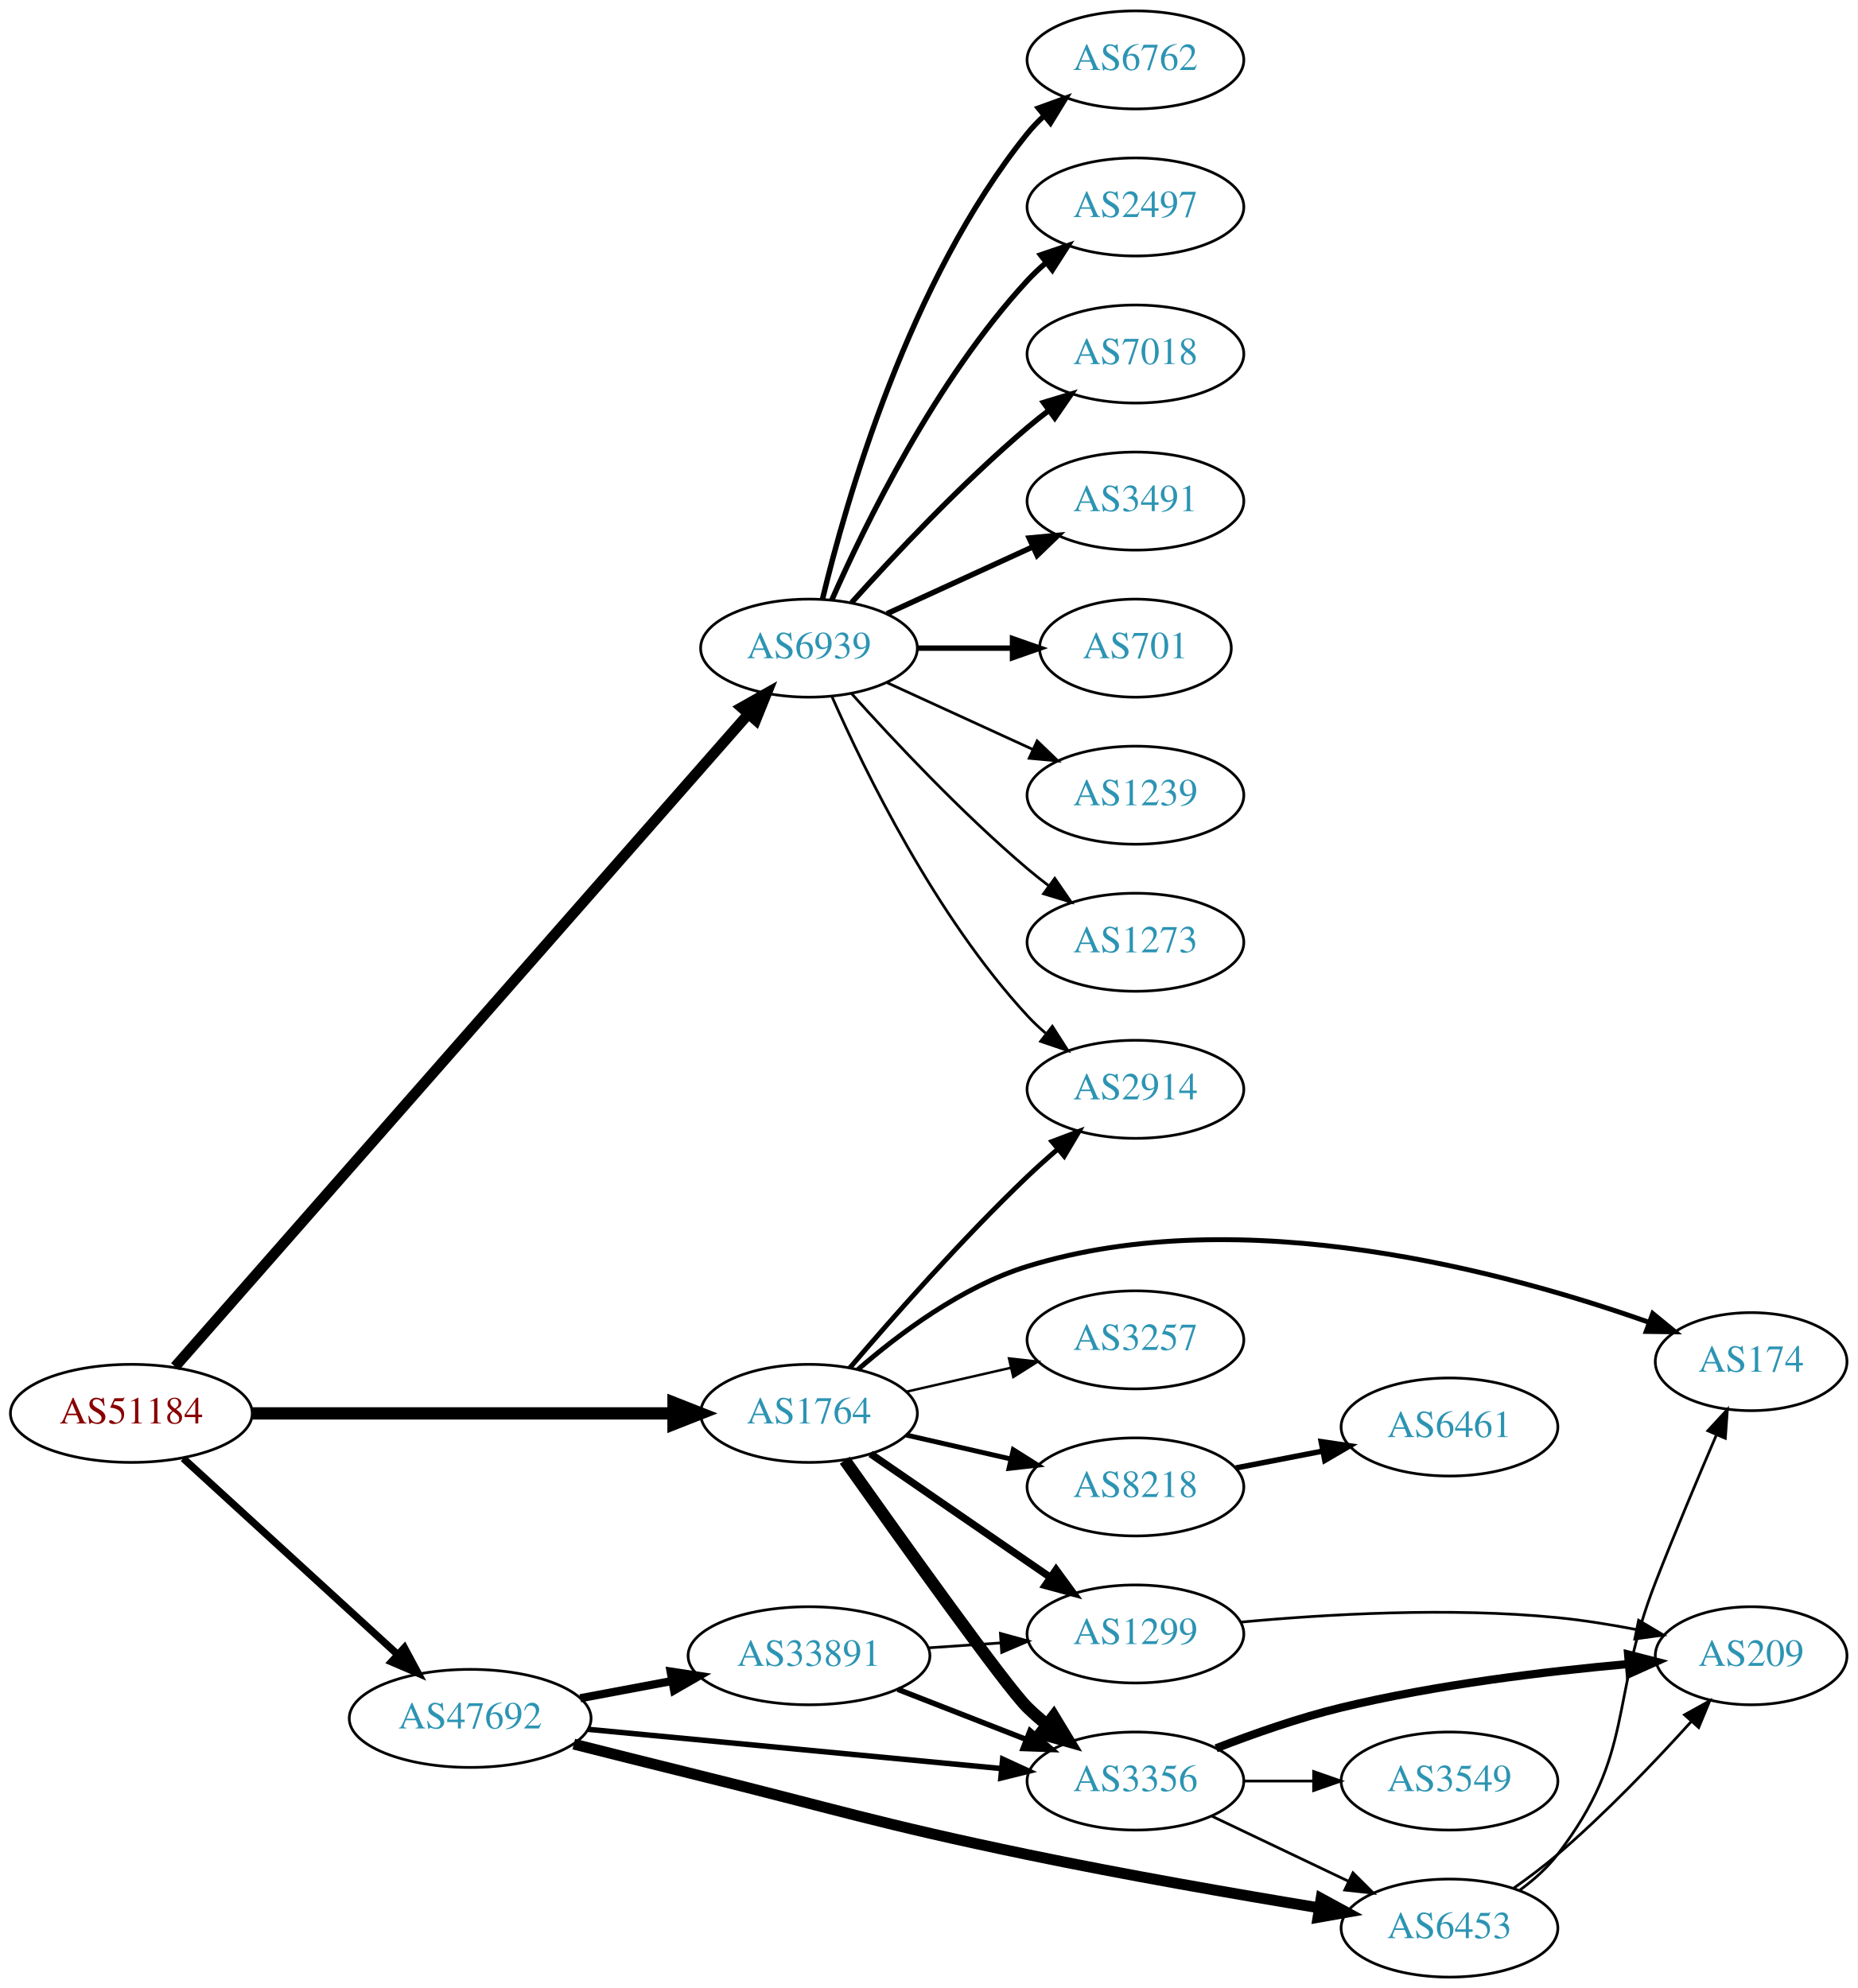
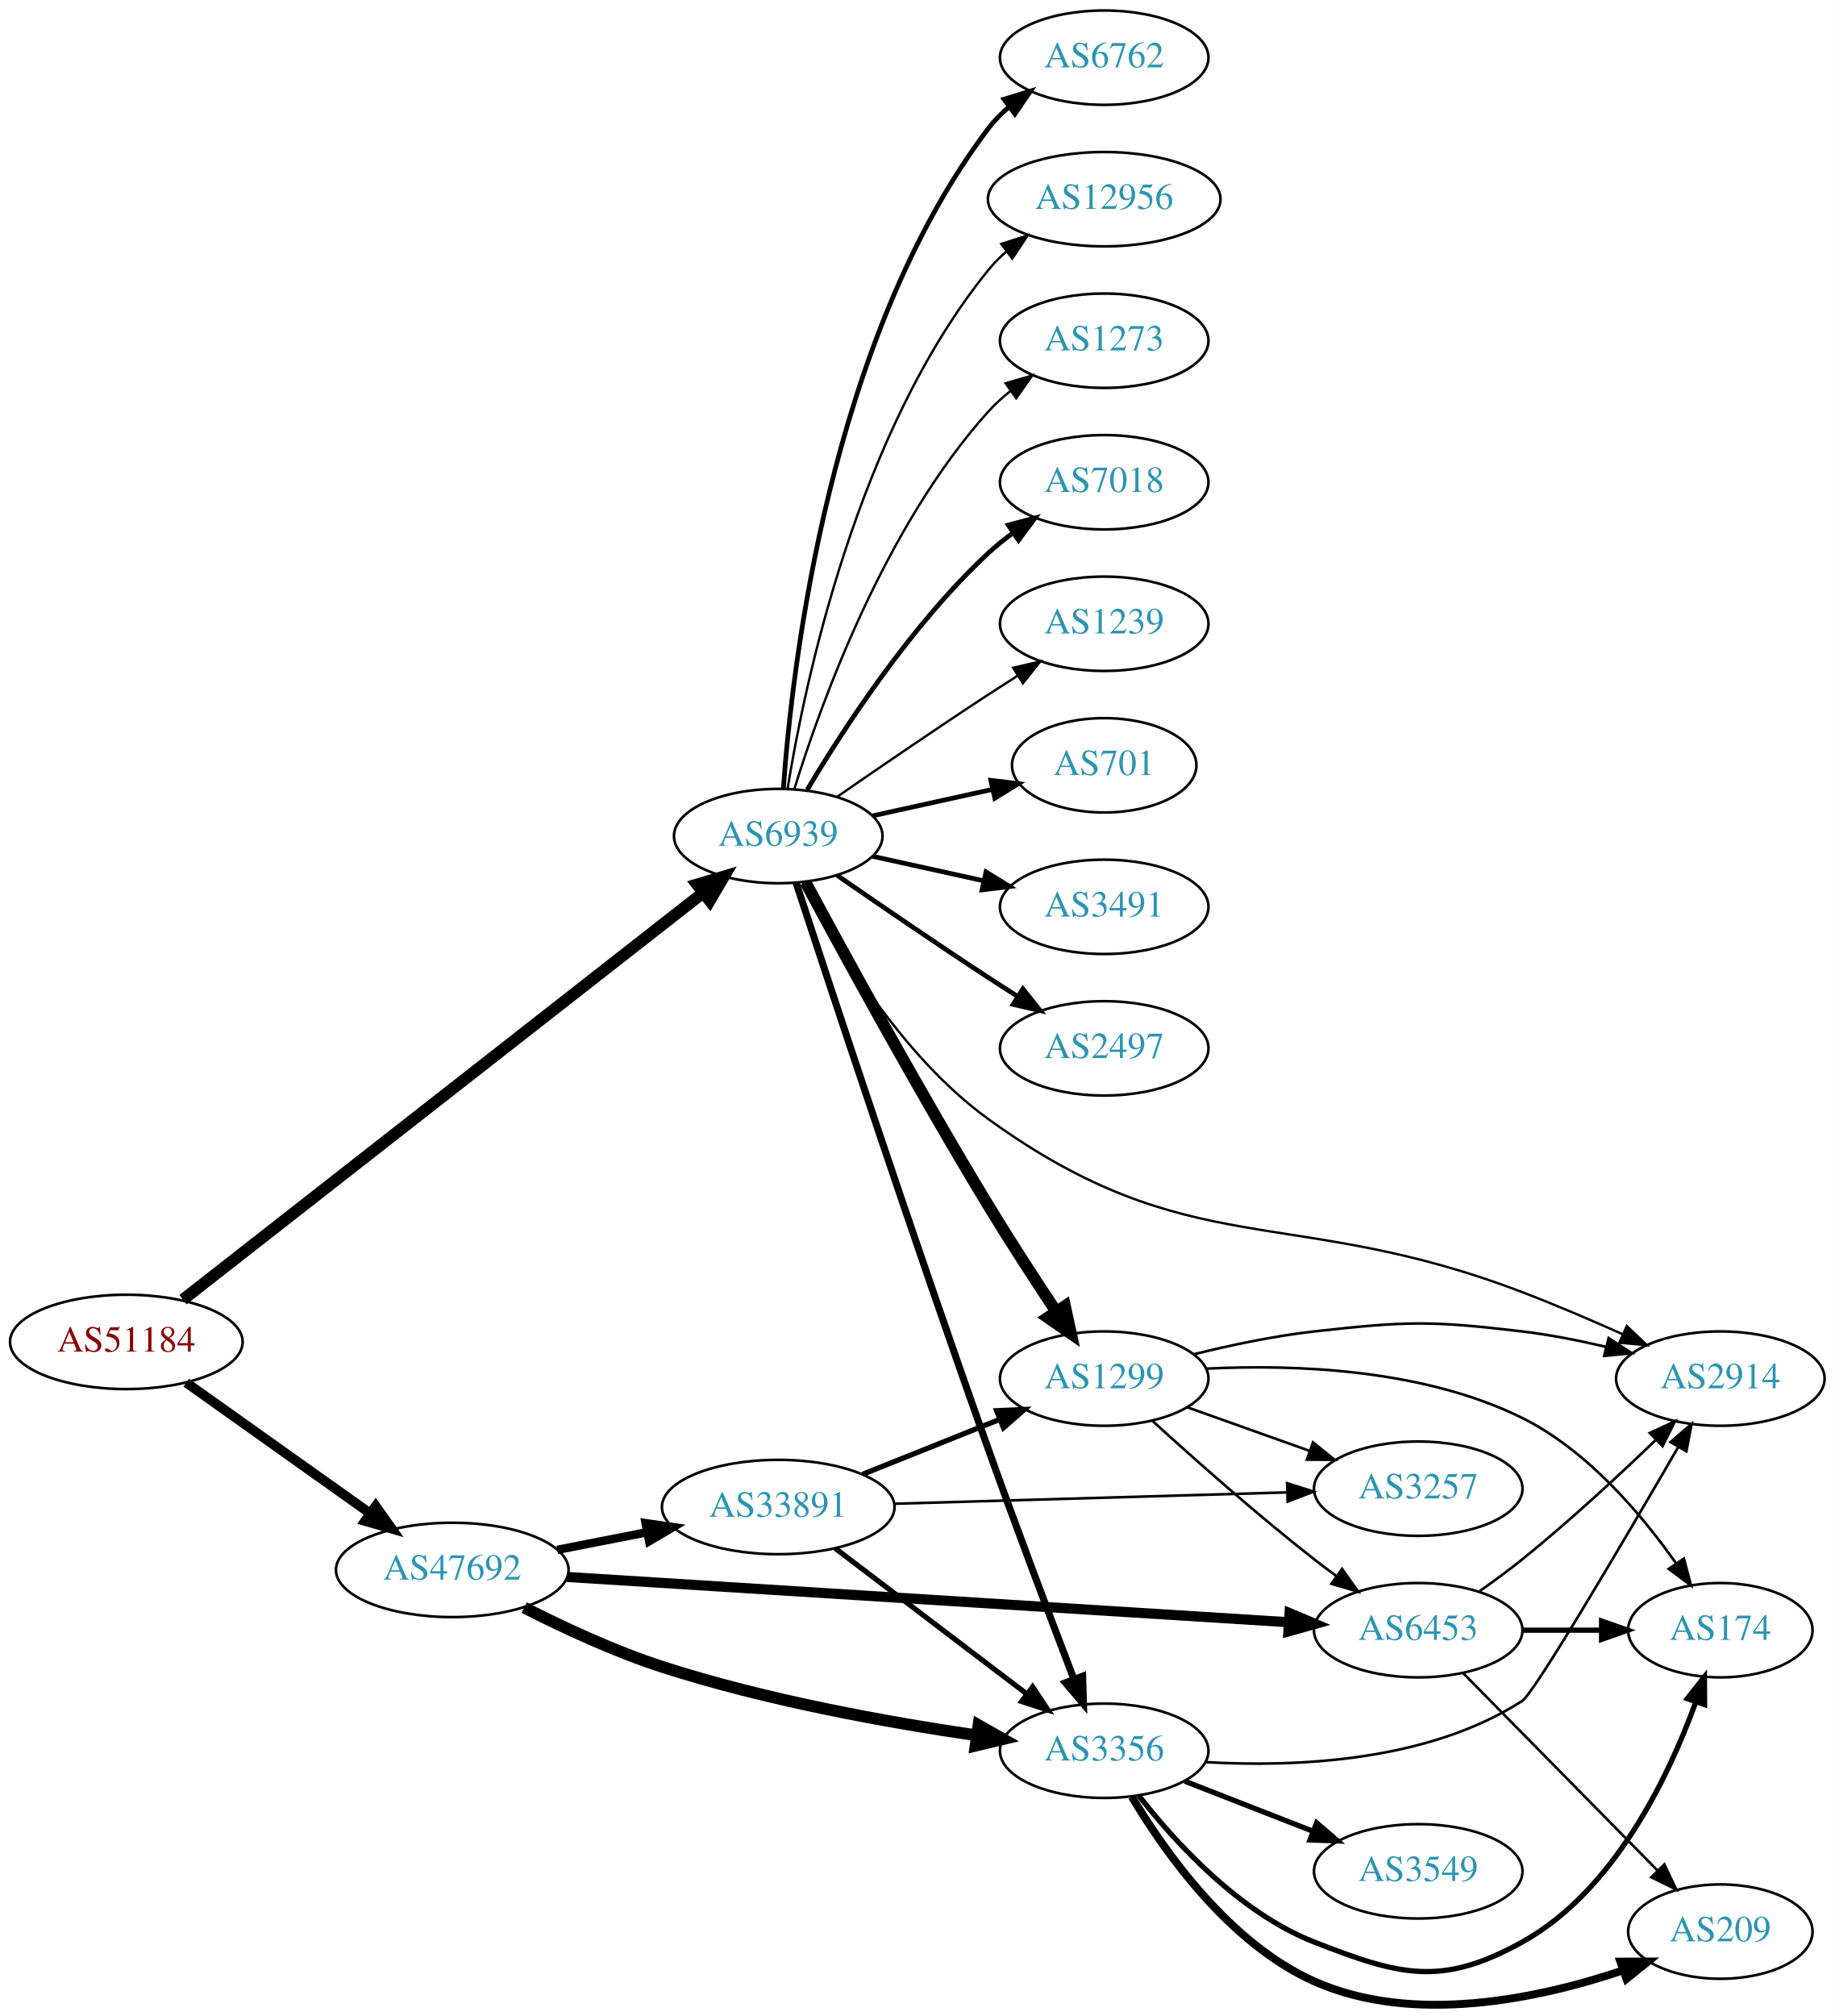
- <svg xmlns="http://www.w3.org/2000/svg" xmlns:xlink="http://www.w3.org/1999/xlink" width="682pt" height="730pt" viewBox="0.00 0.00 681.96 730.00">
-   <g id="graph0" class="graph" transform="scale(1 1) rotate(0) translate(4 726)">
-     <polygon fill="white" stroke="none" points="-4,4 -4,-726 677.956,-726 677.956,4 -4,4" />
+ <svg xmlns="http://www.w3.org/2000/svg" xmlns:xlink="http://www.w3.org/1999/xlink" width="700pt" height="769pt" viewBox="0.00 0.00 700.15 769.20">
+   <g id="graph0" class="graph" transform="scale(1 1) rotate(0) translate(4 765.205)">
+     <polygon fill="white" stroke="none" points="-4,4 -4,-765.205 696.155,-765.205 696.155,4 -4,4" />
    <g id="node1" class="node">
      <g id="a_node1">
        <a xlink:href="/asn/51184" xlink:title="AS51184 ~ Fonira Telekom GmbH [AT]">
-           <ellipse fill="#ffffff" stroke="black" cx="44.196" cy="-207" rx="44.393" ry="18" />
-           <text text-anchor="middle" x="44.196" y="-203.3" font-family="Times,serif" font-size="14.00" fill="#880000">AS51184</text>
+           <ellipse fill="#ffffff" stroke="black" cx="44.196" cy="-253.205" rx="44.393" ry="18" />
+           <text text-anchor="middle" x="44.196" y="-249.505" font-family="Times,serif" font-size="14.00" fill="#880000">AS51184</text>
        </a>
      </g>
    </g>
    <g id="node2" class="node">
      <g id="a_node2">
-         <a xlink:href="/asn/1764" xlink:title="AS1764 ~ NEXTLAYER-AS [AT]">
-           <ellipse fill="#ffffff" stroke="black" cx="292.98" cy="-207" rx="39.794" ry="18" />
-           <text text-anchor="middle" x="292.98" y="-203.3" font-family="Times,serif" font-size="14.00" fill="#2c94b3">AS1764</text>
+         <a xlink:href="/asn/6939" xlink:title="AS6939 ~ Hurricane Electric LLC [US]">
+           <ellipse fill="#ffffff" stroke="black" cx="292.98" cy="-446.205" rx="39.794" ry="18" />
+           <text text-anchor="middle" x="292.98" y="-442.505" font-family="Times,serif" font-size="14.00" fill="#2c94b3">AS6939</text>
        </a>
      </g>
    </g>
    <g id="edge1" class="edge">
-       <path fill="none" stroke="black" stroke-width="4.5" d="M88.465,-207C131.684,-207 198.007,-207 243.103,-207" />
-       <polygon fill="black" stroke="black" stroke-width="4.5" points="243.233,-210.938 253.233,-207 243.233,-203.063 243.233,-210.938" />
+       <path fill="none" stroke="black" stroke-width="4.5" d="M65.812,-269.328C110.054,-303.927 214.131,-385.322 264.164,-424.451" />
+       <polygon fill="black" stroke="black" stroke-width="4.5" points="261.98,-427.742 272.283,-430.8 266.832,-421.538 261.98,-427.742" />
    </g>
    <g id="node3" class="node">
      <g id="a_node3">
-         <a xlink:href="/asn/6939" xlink:title="AS6939 ~ Hurricane Electric LLC [US]">
-           <ellipse fill="#ffffff" stroke="black" cx="292.98" cy="-488" rx="39.794" ry="18" />
-           <text text-anchor="middle" x="292.98" y="-484.3" font-family="Times,serif" font-size="14.00" fill="#2c94b3">AS6939</text>
+         <a xlink:href="/asn/47692" xlink:title="AS47692 ~ Nessus GmbH [AT]">
+           <ellipse fill="#ffffff" stroke="black" cx="168.588" cy="-166.205" rx="44.393" ry="18" />
+           <text text-anchor="middle" x="168.588" y="-162.505" font-family="Times,serif" font-size="14.00" fill="#2c94b3">AS47692</text>
        </a>
      </g>
    </g>
    <g id="edge2" class="edge">
-       <path fill="none" stroke="black" stroke-width="3.9" d="M60.262,-224.155C102.454,-272.196 221.88,-408.18 270.743,-463.818" />
-       <polygon fill="black" stroke="black" stroke-width="3.9" points="268.194,-466.219 277.422,-471.424 273.453,-461.6 268.194,-466.219" />
+       <path fill="none" stroke="black" stroke-width="3.682" d="M67.077,-237.651C86.623,-223.757 115.448,-203.268 137.223,-187.789" />
+       <polygon fill="black" stroke="black" stroke-width="3.682" points="139.361,-190.564 145.484,-181.917 135.305,-184.858 139.361,-190.564" />
    </g>
    <g id="node4" class="node">
      <g id="a_node4">
-         <a xlink:href="/asn/47692" xlink:title="AS47692 ~ Nessus GmbH [AT]">
-           <ellipse fill="#ffffff" stroke="black" cx="168.588" cy="-95" rx="44.393" ry="18" />
-           <text text-anchor="middle" x="168.588" y="-91.3" font-family="Times,serif" font-size="14.00" fill="#2c94b3">AS47692</text>
+         <a xlink:href="/asn/7018" xlink:title="AS7018 ~ AT&amp;T Services, Inc. [US]">
+           <ellipse fill="#ffffff" stroke="black" cx="417.373" cy="-581.205" rx="39.794" ry="18" />
+           <text text-anchor="middle" x="417.373" y="-577.505" font-family="Times,serif" font-size="14.00" fill="#2c94b3">AS7018</text>
        </a>
      </g>
    </g>
    <g id="edge3" class="edge">
-       <path fill="none" stroke="black" stroke-width="2.7" d="M63.255,-190.474C84.046,-171.449 118.35,-140.057 141.911,-118.497" />
-       <polygon fill="black" stroke="black" stroke-width="2.7" points="144.44,-120.927 149.455,-111.594 139.715,-115.763 144.44,-120.927" />
+       <path fill="none" stroke="black" stroke-width="1.8" d="M304.026,-463.875C317.597,-486.676 343.529,-526.677 373.176,-554.205 376.083,-556.903 379.296,-559.485 382.62,-561.908" />
+       <polygon fill="black" stroke="black" stroke-width="1.8" points="380.755,-564.872 390.998,-567.579 384.679,-559.075 380.755,-564.872" />
    </g>
    <g id="node5" class="node">
      <g id="a_node5">
-         <a xlink:href="/asn/2914" xlink:title="AS2914 ~ NTT America, Inc. [US]">
-           <ellipse fill="#ffffff" stroke="black" cx="412.823" cy="-326" rx="39.794" ry="18" />
-           <text text-anchor="middle" x="412.823" y="-322.3" font-family="Times,serif" font-size="14.00" fill="#2c94b3">AS2914</text>
+         <a xlink:href="/asn/1239" xlink:title="AS1239 ~ Sprint [US]">
+           <ellipse fill="#ffffff" stroke="black" cx="417.373" cy="-527.205" rx="39.794" ry="18" />
+           <text text-anchor="middle" x="417.373" y="-523.505" font-family="Times,serif" font-size="14.00" fill="#2c94b3">AS1239</text>
        </a>
      </g>
    </g>
    <g id="edge4" class="edge">
-       <path fill="none" stroke="black" stroke-width="1.8" d="M307.924,-223.673C323.256,-241.675 348.942,-270.876 373.176,-294 376.694,-297.356 380.515,-300.77 384.339,-304.057" />
-       <polygon fill="black" stroke="black" stroke-width="1.8" points="382.188,-306.821 392.099,-310.566 386.686,-301.458 382.188,-306.821" />
+       <path fill="none" stroke="black" stroke-width="0.9" d="M315.337,-461.106C331.188,-472.082 353.391,-487.283 373.176,-500.205 376.758,-502.544 380.529,-504.963 384.289,-507.349" />
+       <polygon fill="black" stroke="black" stroke-width="0.9" points="382.623,-510.435 392.95,-512.8 386.352,-504.511 382.623,-510.435" />
    </g>
    <g id="node6" class="node">
      <g id="a_node6">
-         <a xlink:href="/asn/8218" xlink:title="AS8218 ~ legacy Neotelecoms [FR]">
-           <ellipse fill="#ffffff" stroke="black" cx="412.823" cy="-180" rx="39.794" ry="18" />
-           <text text-anchor="middle" x="412.823" y="-176.3" font-family="Times,serif" font-size="14.00" fill="#2c94b3">AS8218</text>
+         <a xlink:href="/asn/701" xlink:title="AS701 ~ UUNET [US]">
+           <ellipse fill="#ffffff" stroke="black" cx="417.373" cy="-473.205" rx="35.194" ry="18" />
+           <text text-anchor="middle" x="417.373" y="-469.505" font-family="Times,serif" font-size="14.00" fill="#2c94b3">AS701</text>
        </a>
      </g>
    </g>
    <g id="edge5" class="edge">
-       <path fill="none" stroke="black" stroke-width="1.8" d="M328.7,-199.045C340.7,-196.296 354.32,-193.175 367.013,-190.267" />
-       <polygon fill="black" stroke="black" stroke-width="1.8" points="367.979,-193.636 376.945,-187.991 366.415,-186.813 367.979,-193.636" />
+       <path fill="none" stroke="black" stroke-width="1.8" d="M329.053,-453.942C343.287,-457.082 359.841,-460.734 374.686,-464.008" />
+       <polygon fill="black" stroke="black" stroke-width="1.8" points="374.12,-467.468 384.64,-466.204 375.628,-460.632 374.12,-467.468" />
    </g>
    <g id="node7" class="node">
      <g id="a_node7">
-         <a xlink:href="/asn/1299" xlink:title="AS1299 ~ Telia Carrier [EU]">
-           <ellipse fill="#ffffff" stroke="black" cx="412.823" cy="-126" rx="39.794" ry="18" />
-           <text text-anchor="middle" x="412.823" y="-122.3" font-family="Times,serif" font-size="14.00" fill="#2c94b3">AS1299</text>
+         <a xlink:href="/asn/3491" xlink:title="AS3491 ~ PCCW Global, Inc. [US]">
+           <ellipse fill="#ffffff" stroke="black" cx="417.373" cy="-419.205" rx="39.794" ry="18" />
+           <text text-anchor="middle" x="417.373" y="-415.505" font-family="Times,serif" font-size="14.00" fill="#2c94b3">AS3491</text>
        </a>
      </g>
    </g>
    <g id="edge6" class="edge">
-       <path fill="none" stroke="black" stroke-width="2.7" d="M315.595,-192.143C334.083,-179.435 360.897,-161.005 381.526,-146.825" />
-       <polygon fill="black" stroke="black" stroke-width="2.7" points="383.688,-149.586 389.947,-141.037 379.723,-143.817 383.688,-149.586" />
+       <path fill="none" stroke="black" stroke-width="1.8" d="M329.053,-438.468C342.24,-435.558 357.42,-432.21 371.386,-429.129" />
+       <polygon fill="black" stroke="black" stroke-width="1.8" points="372.284,-432.515 381.295,-426.943 370.776,-425.679 372.284,-432.515" />
    </g>
    <g id="node8" class="node">
      <g id="a_node8">
-         <a xlink:href="/asn/174" xlink:title="AS174 ~ Cogent Communications [US]">
-           <ellipse fill="#ffffff" stroke="black" cx="638.859" cy="-226" rx="35.194" ry="18" />
-           <text text-anchor="middle" x="638.859" y="-222.3" font-family="Times,serif" font-size="14.00" fill="#2c94b3">AS174</text>
+         <a xlink:href="/asn/2497" xlink:title="AS2497 ~ Internet Initiative Japan Inc. [JP]">
+           <ellipse fill="#ffffff" stroke="black" cx="417.373" cy="-365.205" rx="39.794" ry="18" />
+           <text text-anchor="middle" x="417.373" y="-361.505" font-family="Times,serif" font-size="14.00" fill="#2c94b3">AS2497</text>
        </a>
      </g>
    </g>
    <g id="edge7" class="edge">
-       <path fill="none" stroke="black" stroke-width="1.8" d="M310.902,-223.063C325.926,-236.136 349.165,-253.593 373.176,-261 452.237,-285.389 549.725,-258.752 601.508,-240.388" />
-       <polygon fill="black" stroke="black" stroke-width="1.8" points="602.734,-243.666 610.933,-236.956 600.339,-237.089 602.734,-243.666" />
+       <path fill="none" stroke="black" stroke-width="1.8" d="M315.337,-431.304C331.188,-420.327 353.391,-405.126 373.176,-392.205 376.758,-389.865 380.529,-387.446 384.289,-385.06" />
+       <polygon fill="black" stroke="black" stroke-width="1.8" points="386.352,-387.898 392.95,-379.609 382.623,-381.974 386.352,-387.898" />
    </g>
    <g id="node9" class="node">
      <g id="a_node9">
-         <a xlink:href="/asn/3257" xlink:title="AS3257 ~ GTT [DE]">
-           <ellipse fill="#ffffff" stroke="black" cx="412.823" cy="-234" rx="39.794" ry="18" />
-           <text text-anchor="middle" x="412.823" y="-230.3" font-family="Times,serif" font-size="14.00" fill="#2c94b3">AS3257</text>
+         <a xlink:href="/asn/3356" xlink:title="AS3356 ~ Level 3 Parent, LLC [US]">
+           <ellipse fill="#ffffff" stroke="black" cx="417.373" cy="-97.205" rx="39.794" ry="18" />
+           <text text-anchor="middle" x="417.373" y="-93.505" font-family="Times,serif" font-size="14.00" fill="#2c94b3">AS3356</text>
        </a>
      </g>
    </g>
    <g id="edge8" class="edge">
-       <path fill="none" stroke="black" stroke-width="0.9" d="M328.7,-214.955C340.7,-217.704 354.32,-220.825 367.013,-223.733" />
-       <polygon fill="black" stroke="black" stroke-width="0.9" points="366.415,-227.187 376.945,-226.009 367.979,-220.364 366.415,-227.187" />
+       <path fill="none" stroke="black" stroke-width="2.7" d="M299.84,-428.227C312.706,-388.911 344.559,-292.384 373.176,-212.205 383.918,-182.11 396.882,-147.85 405.788,-124.61" />
+       <polygon fill="black" stroke="black" stroke-width="2.7" points="409.136,-125.655 409.455,-115.065 402.602,-123.145 409.136,-125.655" />
    </g>
    <g id="node10" class="node">
      <g id="a_node10">
-         <a xlink:href="/asn/3356" xlink:title="AS3356 ~ Level 3 Parent, LLC [US]">
-           <ellipse fill="#ffffff" stroke="black" cx="412.823" cy="-72" rx="39.794" ry="18" />
-           <text text-anchor="middle" x="412.823" y="-68.3" font-family="Times,serif" font-size="14.00" fill="#2c94b3">AS3356</text>
+         <a xlink:href="/asn/1299" xlink:title="AS1299 ~ Telia Carrier [EU]">
+           <ellipse fill="#ffffff" stroke="black" cx="417.373" cy="-239.205" rx="39.794" ry="18" />
+           <text text-anchor="middle" x="417.373" y="-235.505" font-family="Times,serif" font-size="14.00" fill="#2c94b3">AS1299</text>
        </a>
      </g>
    </g>
    <g id="edge9" class="edge">
-       <path fill="none" stroke="black" stroke-width="4.5" d="M306.121,-189.805C326.314,-161.303 365.361,-106.638 373.176,-99 375.317,-96.908 377.634,-94.863 380.034,-92.894" />
-       <polygon fill="black" stroke="black" stroke-width="4.5" points="382.809,-95.73 388.375,-86.536 378.035,-89.467 382.809,-95.73" />
-     </g>
-     <g id="edge20" class="edge">
-       <path fill="none" stroke="black" d="M301.396,-470.239C313.464,-442.817 339.436,-389.527 373.176,-353 375.207,-350.802 377.446,-348.681 379.792,-346.66" />
-       <polygon fill="black" stroke="black" points="382.319,-349.126 388.036,-340.206 378.004,-343.614 382.319,-349.126" />
+       <path fill="none" stroke="black" stroke-width="4.5" d="M303.359,-428.62C317.817,-401.722 346.658,-348.884 373.176,-305.205 381.412,-291.641 391.042,-276.834 399.117,-264.688" />
+       <polygon fill="black" stroke="black" stroke-width="4.5" points="402.393,-266.872 404.68,-256.37 395.847,-262.494 402.393,-266.872" />
+     </g>
+     <g id="node11" class="node">
+       <g id="a_node11">
+         <a xlink:href="/asn/6762" xlink:title="AS6762 ~ TELECOM ITALIA SPARKLE S.p.A. [IT]">
+           <ellipse fill="#ffffff" stroke="black" cx="417.373" cy="-743.205" rx="39.794" ry="18" />
+           <text text-anchor="middle" x="417.373" y="-739.505" font-family="Times,serif" font-size="14.00" fill="#2c94b3">AS6762</text>
+         </a>
+       </g>
+     </g>
+     <g id="edge10" class="edge">
+       <path fill="none" stroke="black" stroke-width="1.8" d="M294.929,-464.241C298.215,-510.662 312.525,-636.212 373.176,-716.205 375.447,-719.2 378.155,-721.944 381.091,-724.439" />
+       <polygon fill="black" stroke="black" stroke-width="1.8" points="379.131,-727.343 389.256,-730.461 383.285,-721.709 379.131,-727.343" />
+     </g>
+     <g id="node12" class="node">
+       <g id="a_node12">
+         <a xlink:href="/asn/12956" xlink:title="AS12956 ~ TELXIUS [ES]">
+           <ellipse fill="#ffffff" stroke="black" cx="417.373" cy="-689.205" rx="44.393" ry="18" />
+           <text text-anchor="middle" x="417.373" y="-685.505" font-family="Times,serif" font-size="14.00" fill="#2c94b3">AS12956</text>
+         </a>
+       </g>
+     </g>
+     <g id="edge11" class="edge">
+       <path fill="none" stroke="black" stroke-width="0.9" d="M296.561,-464.383C303.016,-504.202 323.088,-600.491 373.176,-662.205 375.239,-664.745 377.607,-667.116 380.15,-669.312" />
+       <polygon fill="black" stroke="black" stroke-width="0.9" points="378.083,-672.137 388.171,-675.373 382.303,-666.552 378.083,-672.137" />
+     </g>
+     <g id="node13" class="node">
+       <g id="a_node13">
+         <a xlink:href="/asn/2914" xlink:title="AS2914 ~ NTT America, Inc. [US]">
+           <ellipse fill="#ffffff" stroke="black" cx="652.508" cy="-239.205" rx="39.794" ry="18" />
+           <text text-anchor="middle" x="652.508" y="-235.505" font-family="Times,serif" font-size="14.00" fill="#2c94b3">AS2914</text>
+         </a>
+       </g>
+     </g>
+     <g id="edge12" class="edge">
+       <path fill="none" stroke="black" stroke-width="0.9" d="M302.421,-428.584C314.73,-404.709 339.819,-362.308 373.176,-338.205 450.308,-282.472 487.963,-306.155 576.862,-272.205 589.5,-267.378 603.094,-261.562 615.173,-256.165" />
+       <polygon fill="black" stroke="black" stroke-width="0.9" points="616.818,-259.262 624.489,-251.954 613.935,-252.884 616.818,-259.262" />
+     </g>
+     <g id="node14" class="node">
+       <g id="a_node14">
+         <a xlink:href="/asn/1273" xlink:title="AS1273 ~ Vodafone Group PLC [EU]">
+           <ellipse fill="#ffffff" stroke="black" cx="417.373" cy="-635.205" rx="39.794" ry="18" />
+           <text text-anchor="middle" x="417.373" y="-631.505" font-family="Times,serif" font-size="14.00" fill="#2c94b3">AS1273</text>
+         </a>
+       </g>
+     </g>
+     <g id="edge13" class="edge">
+       <path fill="none" stroke="black" stroke-width="0.9" d="M299.118,-464.145C309.021,-496.184 333.359,-564.017 373.176,-608.205 375.693,-610.997 378.564,-613.606 381.603,-616.016" />
+       <polygon fill="black" stroke="black" stroke-width="0.9" points="379.732,-618.98 389.911,-621.92 383.786,-613.274 379.732,-618.98" />
+     </g>
+     <g id="edge23" class="edge">
+       <path fill="none" stroke="black" stroke-width="4.5" d="M196.04,-151.824C211.122,-144.145 230.591,-135.09 248.784,-129.205 288.245,-116.44 334.673,-108.065 368.642,-103.098" />
+       <polygon fill="black" stroke="black" stroke-width="4.5" points="369.414,-106.965 378.763,-101.664 368.31,-99.168 369.414,-106.965" />
+     </g>
+     <g id="node19" class="node">
+       <g id="a_node19">
+         <a xlink:href="/asn/6453" xlink:title="AS6453 ~ TATA COMMUNICATIONS (AMERICA) INC [US]">
+           <ellipse fill="#ffffff" stroke="black" cx="537.215" cy="-143.205" rx="39.794" ry="18" />
+           <text text-anchor="middle" x="537.215" y="-139.505" font-family="Times,serif" font-size="14.00" fill="#2c94b3">AS6453</text>
+         </a>
+       </g>
+     </g>
+     <g id="edge24" class="edge">
+       <path fill="none" stroke="black" stroke-width="3.857" d="M212.363,-163.521C281.047,-159.212 415.515,-150.777 487.686,-146.249" />
+       <polygon fill="black" stroke="black" stroke-width="3.857" points="488.106,-149.73 497.867,-145.61 487.668,-142.743 488.106,-149.73" />
+     </g>
+     <g id="node20" class="node">
+       <g id="a_node20">
+         <a xlink:href="/asn/33891" xlink:title="AS33891 ~ CORE-BACKBONE GMBH GLOBAL NETWORK [DE]">
+           <ellipse fill="#ffffff" stroke="black" cx="292.98" cy="-190.205" rx="44.393" ry="18" />
+           <text text-anchor="middle" x="292.98" y="-186.505" font-family="Times,serif" font-size="14.00" fill="#2c94b3">AS33891</text>
+         </a>
+       </g>
+     </g>
+     <g id="edge22" class="edge">
+       <path fill="none" stroke="black" stroke-width="3.214" d="M208.65,-173.864C219.58,-176.008 231.599,-178.364 243.024,-180.605" />
+       <polygon fill="black" stroke="black" stroke-width="3.214" points="242.383,-184.046 252.87,-182.535 243.73,-177.176 242.383,-184.046" />
+     </g>
+     <g id="edge16" class="edge">
+       <path fill="none" stroke="black" d="M456.054,-92.88C490.268,-90.883 540.752,-92.941 576.862,-116.205 581.548,-119.224 616.007,-177.862 636.43,-213.068" />
+       <polygon fill="black" stroke="black" points="633.498,-214.989 641.538,-221.889 639.556,-211.481 633.498,-214.989" />
    </g>
    <g id="node15" class="node">
      <g id="a_node15">
-         <a xlink:href="/asn/6762" xlink:title="AS6762 ~ TELECOM ITALIA SPARKLE S.p.A. [IT]">
-           <ellipse fill="#ffffff" stroke="black" cx="412.823" cy="-704" rx="39.794" ry="18" />
-           <text text-anchor="middle" x="412.823" y="-700.3" font-family="Times,serif" font-size="14.00" fill="#2c94b3">AS6762</text>
+         <a xlink:href="/asn/3549" xlink:title="AS3549 ~ Level 3 Parent, LLC [US]">
+           <ellipse fill="#ffffff" stroke="black" cx="537.215" cy="-51.205" rx="39.794" ry="18" />
+           <text text-anchor="middle" x="537.215" y="-47.505" font-family="Times,serif" font-size="14.00" fill="#2c94b3">AS3549</text>
        </a>
      </g>
    </g>
    <g id="edge14" class="edge">
-       <path fill="none" stroke="black" stroke-width="2" d="M297.907,-505.882C306.465,-541.609 329.614,-623.008 373.176,-677 375.007,-679.269 377.077,-681.43 379.284,-683.468" />
-       <polygon fill="black" stroke="black" stroke-width="2" points="377.207,-686.291 387.166,-689.906 381.635,-680.869 377.207,-686.291" />
+       <path fill="none" stroke="black" stroke-width="2" d="M448.109,-85.597C462.903,-79.822 480.98,-72.766 496.902,-66.551" />
+       <polygon fill="black" stroke="black" stroke-width="2" points="498.445,-69.706 506.488,-62.809 495.9,-63.185 498.445,-69.706" />
    </g>
    <g id="node16" class="node">
      <g id="a_node16">
-         <a xlink:href="/asn/2497" xlink:title="AS2497 ~ Internet Initiative Japan Inc. [JP]">
-           <ellipse fill="#ffffff" stroke="black" cx="412.823" cy="-650" rx="39.794" ry="18" />
-           <text text-anchor="middle" x="412.823" y="-646.3" font-family="Times,serif" font-size="14.00" fill="#2c94b3">AS2497</text>
+         <a xlink:href="/asn/209" xlink:title="AS209 ~ CenturyLink Communications, LLC [US]">
+           <ellipse fill="#ffffff" stroke="black" cx="652.508" cy="-28.205" rx="35.194" ry="18" />
+           <text text-anchor="middle" x="652.508" y="-24.505" font-family="Times,serif" font-size="14.00" fill="#2c94b3">AS209</text>
        </a>
      </g>
    </g>
    <g id="edge15" class="edge">
-       <path fill="none" stroke="black" stroke-width="2" d="M301.396,-505.761C313.464,-533.183 339.436,-586.473 373.176,-623 375.207,-625.198 377.446,-627.319 379.792,-629.34" />
-       <polygon fill="black" stroke="black" stroke-width="2" points="378.004,-632.386 388.036,-635.794 382.319,-626.874 378.004,-632.386" />
+       <path fill="none" stroke="black" stroke-width="3" d="M427.926,-79.644C440.625,-58.368 465.274,-23.588 497.569,-9.205 535.355,7.624 583.22,-2.583 615.464,-13.441" />
+       <polygon fill="black" stroke="black" stroke-width="3" points="614.346,-16.758 624.94,-16.802 616.686,-10.161 614.346,-16.758" />
    </g>
    <g id="node17" class="node">
      <g id="a_node17">
-         <a xlink:href="/asn/7018" xlink:title="AS7018 ~ AT&amp;T Services, Inc. [US]">
-           <ellipse fill="#ffffff" stroke="black" cx="412.823" cy="-596" rx="39.794" ry="18" />
-           <text text-anchor="middle" x="412.823" y="-592.3" font-family="Times,serif" font-size="14.00" fill="#2c94b3">AS7018</text>
-         </a>
-       </g>
-     </g>
-     <g id="edge16" class="edge">
-       <path fill="none" stroke="black" stroke-width="2" d="M308.626,-504.725C323.927,-521.765 349.025,-548.523 373.176,-569 375.674,-571.117 378.334,-573.232 381.045,-575.293" />
-       <polygon fill="black" stroke="black" stroke-width="2" points="379.082,-578.194 389.222,-581.266 383.212,-572.541 379.082,-578.194" />
+         <a xlink:href="/asn/174" xlink:title="AS174 ~ Cogent Communications [US]">
+           <ellipse fill="#ffffff" stroke="black" cx="652.508" cy="-143.205" rx="35.194" ry="18" />
+           <text text-anchor="middle" x="652.508" y="-139.505" font-family="Times,serif" font-size="14.00" fill="#2c94b3">AS174</text>
+         </a>
+       </g>
+     </g>
+     <g id="edge17" class="edge">
+       <path fill="none" stroke="black" stroke-width="2" d="M430.638,-80.02C444.535,-62.183 469.003,-35.362 497.569,-24.205 530.395,-11.383 546.024,-7.146 576.862,-24.205 611.833,-43.55 632.62,-86.891 643.052,-115.58" />
+       <polygon fill="black" stroke="black" stroke-width="2" points="639.872,-117.096 646.434,-125.415 646.492,-114.82 639.872,-117.096" />
+     </g>
+     <g id="edge21" class="edge">
+       <path fill="none" stroke="black" d="M451.615,-248.499C465.671,-251.973 482.296,-255.491 497.569,-257.205 532.59,-261.134 541.867,-261.364 576.862,-257.205 587.395,-255.953 598.592,-253.74 609.022,-251.285" />
+       <polygon fill="black" stroke="black" points="609.874,-254.679 618.741,-248.88 608.193,-247.884 609.874,-254.679" />
+     </g>
+     <g id="edge19" class="edge">
+       <path fill="none" stroke="black" d="M456.297,-242.996C489.764,-244.678 538.976,-242.988 576.862,-224.205 601.71,-211.885 622.362,-187.527 635.597,-168.725" />
+       <polygon fill="black" stroke="black" points="638.606,-170.522 641.314,-160.279 632.81,-166.598 638.606,-170.522" />
    </g>
    <g id="node18" class="node">
      <g id="a_node18">
-         <a xlink:href="/asn/3491" xlink:title="AS3491 ~ PCCW Global, Inc. [US]">
-           <ellipse fill="#ffffff" stroke="black" cx="412.823" cy="-542" rx="39.794" ry="18" />
-           <text text-anchor="middle" x="412.823" y="-538.3" font-family="Times,serif" font-size="14.00" fill="#2c94b3">AS3491</text>
-         </a>
-       </g>
-     </g>
-     <g id="edge17" class="edge">
-       <path fill="none" stroke="black" stroke-width="2" d="M321.609,-500.661C337.566,-507.973 357.837,-517.261 375.119,-525.181" />
-       <polygon fill="black" stroke="black" stroke-width="2" points="373.818,-528.435 384.367,-529.419 376.734,-522.071 373.818,-528.435" />
-     </g>
-     <g id="node19" class="node">
-       <g id="a_node19">
-         <a xlink:href="/asn/701" xlink:title="AS701 ~ UUNET [US]">
-           <ellipse fill="#ffffff" stroke="black" cx="412.823" cy="-488" rx="35.194" ry="18" />
-           <text text-anchor="middle" x="412.823" y="-484.3" font-family="Times,serif" font-size="14.00" fill="#2c94b3">AS701</text>
+         <a xlink:href="/asn/3257" xlink:title="AS3257 ~ GTT [DE]">
+           <ellipse fill="#ffffff" stroke="black" cx="537.215" cy="-197.205" rx="39.794" ry="18" />
+           <text text-anchor="middle" x="537.215" y="-193.505" font-family="Times,serif" font-size="14.00" fill="#2c94b3">AS3257</text>
        </a>
      </g>
    </g>
    <g id="edge18" class="edge">
-       <path fill="none" stroke="black" stroke-width="2" d="M332.893,-488C343.98,-488 356.139,-488 367.522,-488" />
-       <polygon fill="black" stroke="black" stroke-width="2" points="367.703,-491.5 377.703,-488 367.703,-484.5 367.703,-491.5" />
-     </g>
-     <g id="node20" class="node">
-       <g id="a_node20">
-         <a xlink:href="/asn/1239" xlink:title="AS1239 ~ Sprint [US]">
-           <ellipse fill="#ffffff" stroke="black" cx="412.823" cy="-434" rx="39.794" ry="18" />
-           <text text-anchor="middle" x="412.823" y="-430.3" font-family="Times,serif" font-size="14.00" fill="#2c94b3">AS1239</text>
-         </a>
-       </g>
-     </g>
-     <g id="edge19" class="edge">
-       <path fill="none" stroke="black" d="M321.609,-475.339C337.566,-468.027 357.837,-458.739 375.119,-450.819" />
-       <polygon fill="black" stroke="black" points="376.734,-453.929 384.367,-446.581 373.818,-447.565 376.734,-453.929" />
-     </g>
-     <g id="node21" class="node">
-       <g id="a_node21">
-         <a xlink:href="/asn/1273" xlink:title="AS1273 ~ Vodafone Group PLC [EU]">
-           <ellipse fill="#ffffff" stroke="black" cx="412.823" cy="-380" rx="39.794" ry="18" />
-           <text text-anchor="middle" x="412.823" y="-376.3" font-family="Times,serif" font-size="14.00" fill="#2c94b3">AS1273</text>
-         </a>
-       </g>
-     </g>
-     <g id="edge21" class="edge">
-       <path fill="none" stroke="black" d="M308.626,-471.275C323.927,-454.235 349.025,-427.477 373.176,-407 375.674,-404.883 378.334,-402.768 381.045,-400.707" />
-       <polygon fill="black" stroke="black" points="383.212,-403.459 389.222,-394.734 379.082,-397.806 383.212,-403.459" />
-     </g>
-     <g id="edge24" class="edge">
-       <path fill="none" stroke="black" stroke-width="2" d="M211.782,-90.994C254.162,-86.97 319.375,-80.778 363.733,-76.566" />
-       <polygon fill="black" stroke="black" stroke-width="2" points="364.075,-80.049 373.699,-75.62 363.413,-73.081 364.075,-80.049" />
-     </g>
-     <g id="node13" class="node">
-       <g id="a_node13">
-         <a xlink:href="/asn/6453" xlink:title="AS6453 ~ TATA COMMUNICATIONS (AMERICA) INC [US]">
-           <ellipse fill="#ffffff" stroke="black" cx="528.116" cy="-18" rx="39.794" ry="18" />
-           <text text-anchor="middle" x="528.116" y="-14.3" font-family="Times,serif" font-size="14.00" fill="#2c94b3">AS6453</text>
-         </a>
-       </g>
-     </g>
-     <g id="edge22" class="edge">
-       <path fill="none" stroke="black" stroke-width="4" d="M206.635,-85.557C219.921,-82.194 235.017,-78.398 248.784,-75 303.998,-61.371 317.498,-56.585 373.176,-45 408.976,-37.551 449.745,-30.462 480.33,-25.419" />
-       <polygon fill="black" stroke="black" stroke-width="4" points="480.986,-28.858 490.29,-23.79 479.856,-21.95 480.986,-28.858" />
-     </g>
-     <g id="node22" class="node">
-       <g id="a_node22">
-         <a xlink:href="/asn/33891" xlink:title="AS33891 ~ CORE-BACKBONE GMBH GLOBAL NETWORK [DE]">
-           <ellipse fill="#ffffff" stroke="black" cx="292.98" cy="-118" rx="44.393" ry="18" />
-           <text text-anchor="middle" x="292.98" y="-114.3" font-family="Times,serif" font-size="14.00" fill="#2c94b3">AS33891</text>
-         </a>
-       </g>
-     </g>
-     <g id="edge23" class="edge">
-       <path fill="none" stroke="black" stroke-width="3" d="M208.988,-102.404C219.688,-104.415 231.411,-106.618 242.589,-108.718" />
-       <polygon fill="black" stroke="black" stroke-width="3" points="242.18,-112.203 252.655,-110.61 243.473,-105.323 242.18,-112.203" />
-     </g>
-     <g id="node11" class="node">
-       <g id="a_node11">
-         <a xlink:href="/asn/6461" xlink:title="AS6461 ~ Zayo Bandwidth [US]">
-           <ellipse fill="#ffffff" stroke="black" cx="528.116" cy="-202" rx="39.794" ry="18" />
-           <text text-anchor="middle" x="528.116" y="-198.3" font-family="Times,serif" font-size="14.00" fill="#2c94b3">AS6461</text>
-         </a>
-       </g>
-     </g>
-     <g id="edge10" class="edge">
-       <path fill="none" stroke="black" stroke-width="2" d="M449.67,-186.961C459.79,-188.926 470.938,-191.091 481.547,-193.151" />
-       <polygon fill="black" stroke="black" stroke-width="2" points="481.019,-196.614 491.503,-195.084 482.353,-189.742 481.019,-196.614" />
-     </g>
-     <g id="node14" class="node">
-       <g id="a_node14">
-         <a xlink:href="/asn/209" xlink:title="AS209 ~ CenturyLink Communications, LLC [US]">
-           <ellipse fill="#ffffff" stroke="black" cx="638.859" cy="-118" rx="35.194" ry="18" />
-           <text text-anchor="middle" x="638.859" y="-114.3" font-family="Times,serif" font-size="14.00" fill="#2c94b3">AS209</text>
-         </a>
-       </g>
+       <path fill="none" stroke="black" d="M449.027,-228.279C463.236,-223.215 480.319,-217.126 495.585,-211.686" />
+       <polygon fill="black" stroke="black" points="497.061,-214.875 505.305,-208.221 494.71,-208.282 497.061,-214.875" />
+     </g>
+     <g id="edge20" class="edge">
+       <path fill="none" stroke="black" d="M435.84,-223.026C451.589,-208.674 475.583,-187.383 497.569,-170.205 500.296,-168.074 503.176,-165.911 506.085,-163.784" />
+       <polygon fill="black" stroke="black" points="508.155,-166.606 514.253,-157.942 504.083,-160.912 508.155,-166.606" />
+     </g>
+     <g id="edge28" class="edge">
+       <path fill="none" stroke="black" d="M560.667,-158.119C566.075,-161.921 571.762,-166.098 576.862,-170.205 594.606,-184.494 613.436,-201.918 627.745,-215.681" />
+       <polygon fill="black" stroke="black" points="625.579,-218.457 635.193,-222.908 630.453,-213.433 625.579,-218.457" />
+     </g>
+     <g id="edge30" class="edge">
+       <path fill="none" stroke="black" d="M554.447,-126.728C573.907,-106.975 606.643,-73.745 628.653,-51.404" />
+       <polygon fill="black" stroke="black" points="631.147,-53.86 635.671,-44.28 626.16,-48.947 631.147,-53.86" />
+     </g>
+     <g id="edge29" class="edge">
+       <path fill="none" stroke="black" stroke-width="2" d="M576.887,-143.205C586.593,-143.205 597.083,-143.205 607.046,-143.205" />
+       <polygon fill="black" stroke="black" stroke-width="2" points="607.183,-146.705 617.183,-143.205 607.183,-139.705 607.183,-146.705" />
+     </g>
+     <g id="edge27" class="edge">
+       <path fill="none" stroke="black" stroke-width="2" d="M314.743,-174.428C334.82,-159.172 365.409,-135.93 387.783,-118.928" />
+       <polygon fill="black" stroke="black" stroke-width="2" points="390.072,-121.585 395.917,-112.748 385.837,-116.011 390.072,-121.585" />
    </g>
    <g id="edge25" class="edge">
-       <path fill="none" stroke="black" d="M451.551,-130.353C482.768,-133.264 528.238,-135.908 567.762,-132 577.194,-131.067 587.238,-129.445 596.688,-127.628" />
-       <polygon fill="black" stroke="black" points="597.55,-131.024 606.653,-125.602 596.156,-124.164 597.55,-131.024" />
-     </g>
-     <g id="node12" class="node">
-       <g id="a_node12">
-         <a xlink:href="/asn/3549" xlink:title="AS3549 ~ Level 3 Parent, LLC [US]">
-           <ellipse fill="#ffffff" stroke="black" cx="528.116" cy="-72" rx="39.794" ry="18" />
-           <text text-anchor="middle" x="528.116" y="-68.3" font-family="Times,serif" font-size="14.00" fill="#2c94b3">AS3549</text>
-         </a>
-       </g>
-     </g>
-     <g id="edge11" class="edge">
-       <path fill="none" stroke="black" d="M452.495,-72C460.698,-72 469.462,-72 477.994,-72" />
-       <polygon fill="black" stroke="black" points="478.233,-75.5 488.233,-72 478.233,-68.5 478.233,-75.5" />
-     </g>
-     <g id="edge12" class="edge">
-       <path fill="none" stroke="black" d="M440.959,-59.066C455.953,-51.919 474.774,-42.948 490.998,-35.215" />
-       <polygon fill="black" stroke="black" points="492.68,-38.291 500.201,-30.829 489.668,-31.972 492.68,-38.291" />
-     </g>
-     <g id="edge13" class="edge">
-       <path fill="none" stroke="black" stroke-width="3" d="M442.437,-84.028C456.146,-89.355 472.929,-95.25 488.469,-99 523.367,-107.421 563.807,-112.275 593.804,-114.965" />
-       <polygon fill="black" stroke="black" stroke-width="3" points="593.692,-118.468 603.952,-115.829 594.285,-111.493 593.692,-118.468" />
-     </g>
-     <g id="edge27" class="edge">
-       <path fill="none" stroke="black" d="M553.959,-31.948C559.04,-35.674 563.982,-40.06 567.762,-45 596.472,-82.511 586.593,-100.994 603.762,-145 610.814,-163.073 619.272,-183.175 626,-198.832" />
-       <polygon fill="black" stroke="black" points="622.96,-200.621 630.139,-208.412 629.386,-197.844 622.96,-200.621" />
+       <path fill="none" stroke="black" stroke-width="2" d="M325.182,-202.696C341.049,-209.049 360.489,-216.832 377.339,-223.577" />
+       <polygon fill="black" stroke="black" stroke-width="2" points="376.328,-226.943 386.913,-227.41 378.93,-220.444 376.328,-226.943" />
    </g>
    <g id="edge26" class="edge">
-       <path fill="none" stroke="black" d="M551.744,-32.702C557.147,-36.51 562.787,-40.743 567.762,-45 585.335,-60.035 603.368,-78.908 616.743,-93.697" />
-       <polygon fill="black" stroke="black" points="614.389,-96.316 623.661,-101.443 619.61,-91.653 614.389,-96.316" />
-     </g>
-     <g id="edge28" class="edge">
-       <path fill="none" stroke="black" d="M336.858,-120.911C345.466,-121.495 354.569,-122.113 363.353,-122.709" />
-       <polygon fill="black" stroke="black" points="363.253,-126.211 373.467,-123.396 363.727,-119.227 363.253,-126.211" />
-     </g>
-     <g id="edge29" class="edge">
-       <path fill="none" stroke="black" stroke-width="2" d="M325.56,-105.673C339.989,-100.04 357.229,-93.311 372.49,-87.354" />
-       <polygon fill="black" stroke="black" stroke-width="2" points="374.141,-90.466 382.184,-83.57 371.596,-83.946 374.141,-90.466" />
+       <path fill="none" stroke="black" d="M337.287,-191.456C379.366,-192.672 443.174,-194.516 487.119,-195.786" />
+       <polygon fill="black" stroke="black" points="487.186,-199.289 497.283,-196.08 487.389,-192.292 487.186,-199.289" />
    </g>
  </g>
</svg>
